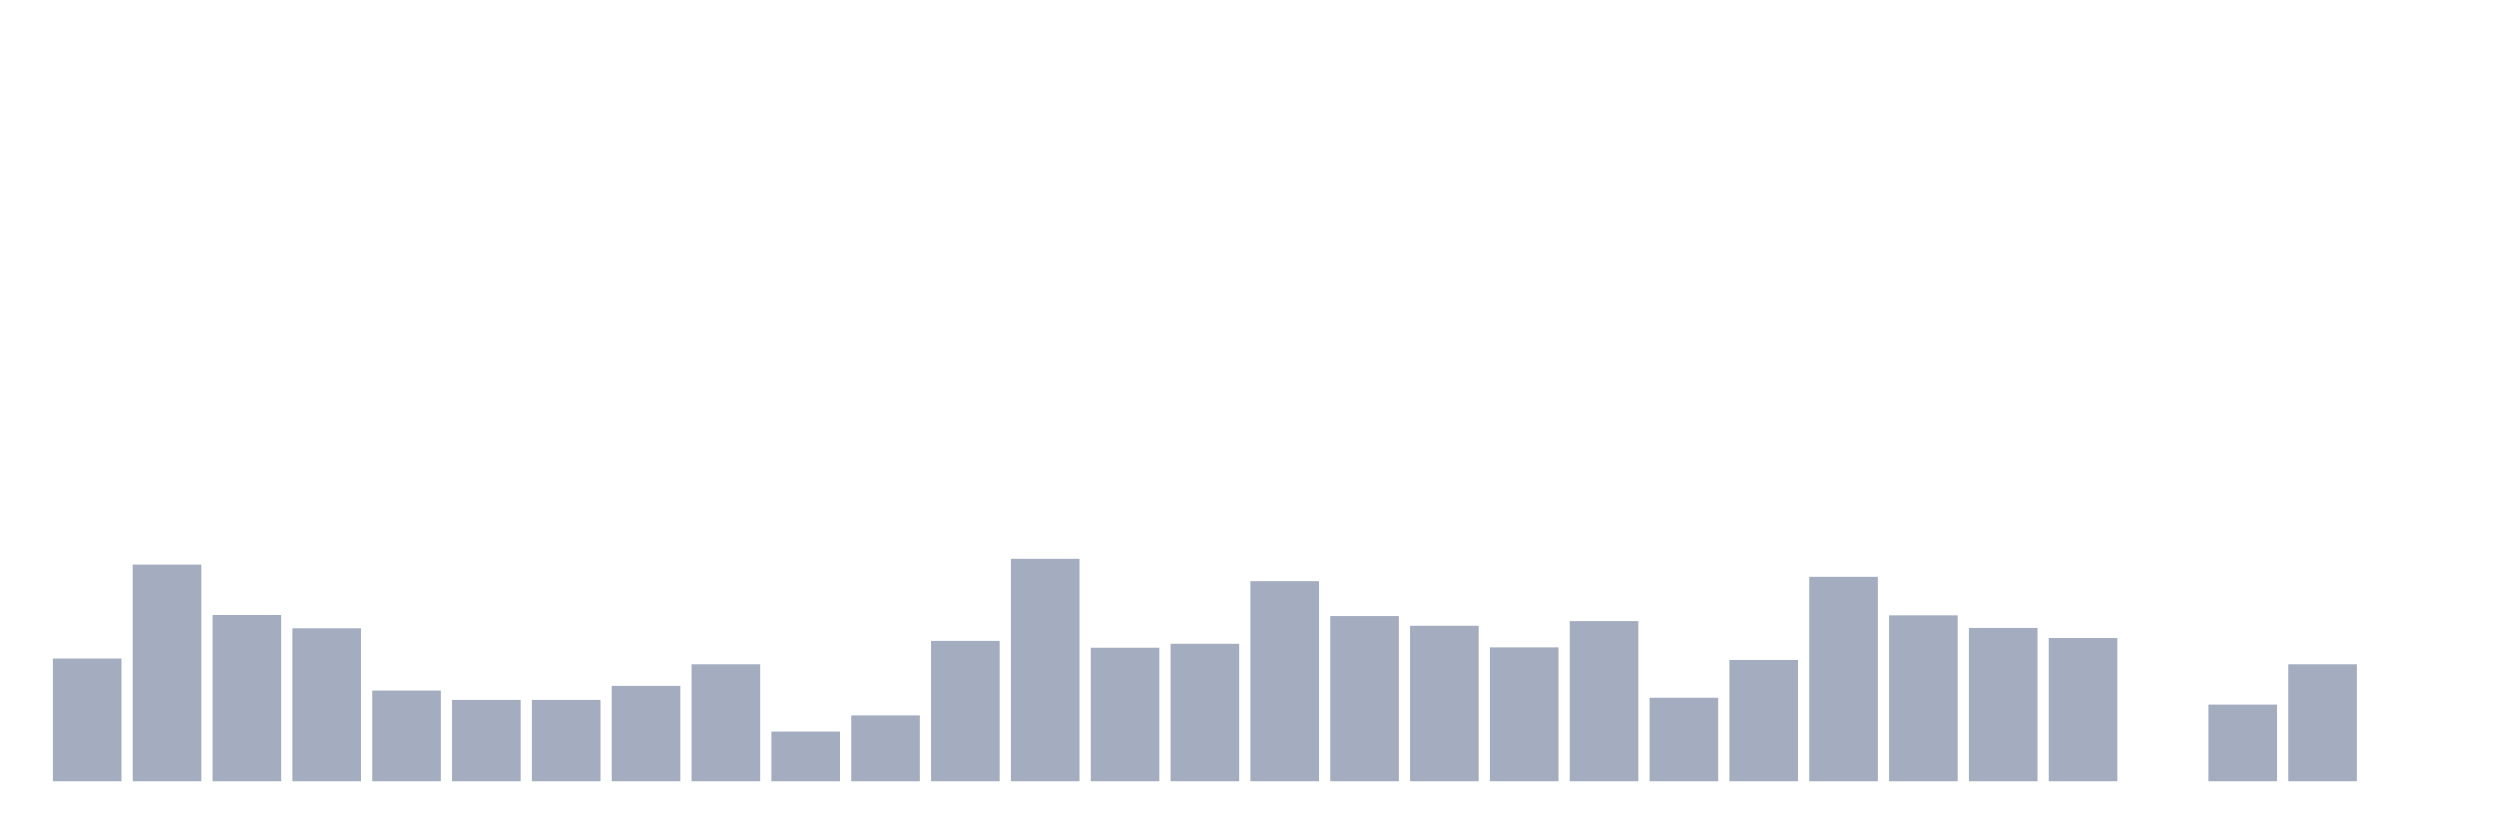
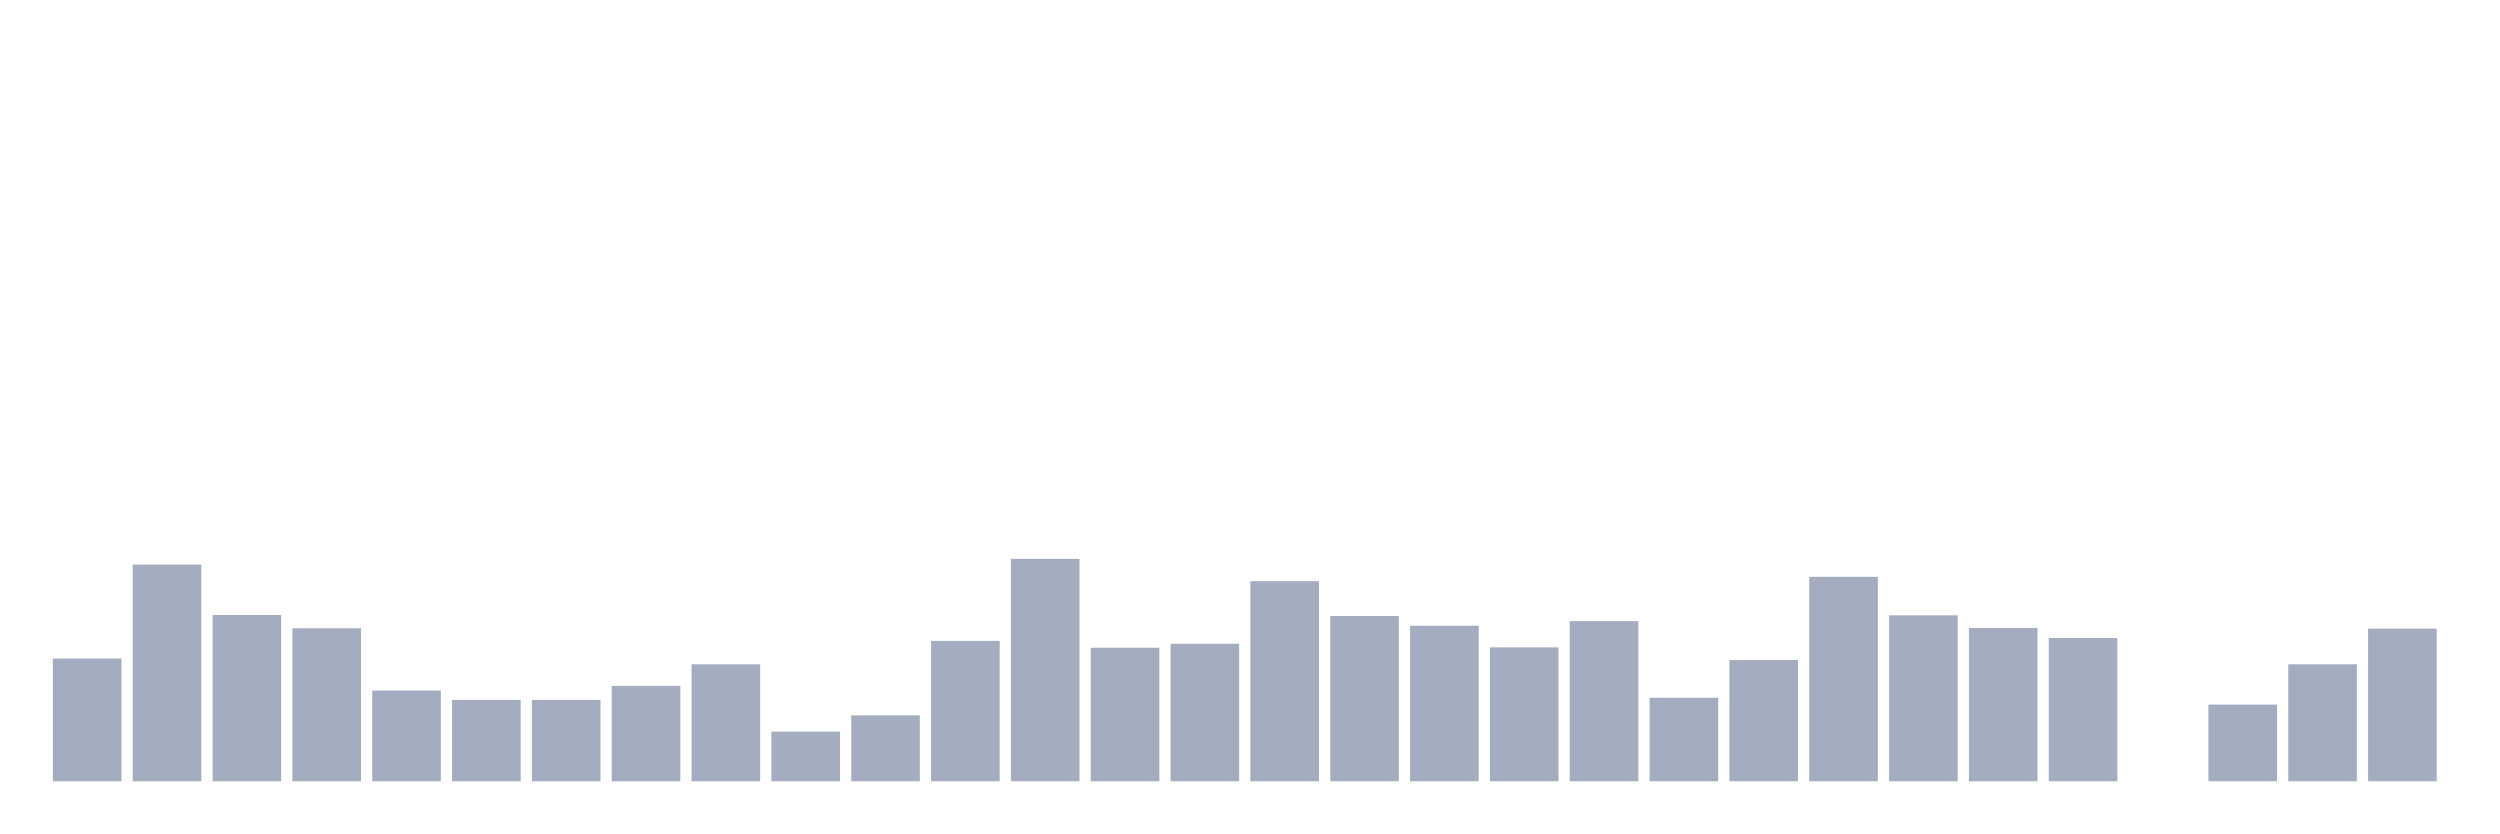
<svg xmlns="http://www.w3.org/2000/svg" viewBox="0 0 480 160">
  <g transform="translate(10,10)">
    <rect class="bar" x="0.153" width="13.175" y="116.436" height="23.564" fill="rgb(164,173,192)" />
    <rect class="bar" x="15.482" width="13.175" y="98.401" height="41.599" fill="rgb(164,173,192)" />
    <rect class="bar" x="30.81" width="13.175" y="108.075" height="31.925" fill="rgb(164,173,192)" />
    <rect class="bar" x="46.138" width="13.175" y="110.632" height="29.368" fill="rgb(164,173,192)" />
    <rect class="bar" x="61.466" width="13.175" y="122.586" height="17.414" fill="rgb(164,173,192)" />
    <rect class="bar" x="76.794" width="13.175" y="124.383" height="15.617" fill="rgb(164,173,192)" />
    <rect class="bar" x="92.123" width="13.175" y="124.383" height="15.617" fill="rgb(164,173,192)" />
    <rect class="bar" x="107.451" width="13.175" y="121.688" height="18.312" fill="rgb(164,173,192)" />
    <rect class="bar" x="122.779" width="13.175" y="117.542" height="22.458" fill="rgb(164,173,192)" />
    <rect class="bar" x="138.107" width="13.175" y="130.464" height="9.536" fill="rgb(164,173,192)" />
    <rect class="bar" x="153.436" width="13.175" y="127.354" height="12.646" fill="rgb(164,173,192)" />
    <rect class="bar" x="168.764" width="13.175" y="113.05" height="26.95" fill="rgb(164,173,192)" />
    <rect class="bar" x="184.092" width="13.175" y="97.295" height="42.705" fill="rgb(164,173,192)" />
    <rect class="bar" x="199.42" width="13.175" y="114.363" height="25.637" fill="rgb(164,173,192)" />
    <rect class="bar" x="214.748" width="13.175" y="113.603" height="26.397" fill="rgb(164,173,192)" />
    <rect class="bar" x="230.077" width="13.175" y="101.579" height="38.421" fill="rgb(164,173,192)" />
    <rect class="bar" x="245.405" width="13.175" y="108.282" height="31.718" fill="rgb(164,173,192)" />
    <rect class="bar" x="260.733" width="13.175" y="110.148" height="29.852" fill="rgb(164,173,192)" />
    <rect class="bar" x="276.061" width="13.175" y="114.294" height="25.706" fill="rgb(164,173,192)" />
    <rect class="bar" x="291.39" width="13.175" y="109.25" height="30.75" fill="rgb(164,173,192)" />
    <rect class="bar" x="306.718" width="13.175" y="123.968" height="16.032" fill="rgb(164,173,192)" />
    <rect class="bar" x="322.046" width="13.175" y="116.713" height="23.287" fill="rgb(164,173,192)" />
    <rect class="bar" x="337.374" width="13.175" y="100.75" height="39.25" fill="rgb(164,173,192)" />
    <rect class="bar" x="352.702" width="13.175" y="108.144" height="31.856" fill="rgb(164,173,192)" />
    <rect class="bar" x="368.031" width="13.175" y="110.563" height="29.437" fill="rgb(164,173,192)" />
    <rect class="bar" x="383.359" width="13.175" y="112.498" height="27.502" fill="rgb(164,173,192)" />
    <rect class="bar" x="398.687" width="13.175" y="140" height="0" fill="rgb(164,173,192)" />
    <rect class="bar" x="414.015" width="13.175" y="125.281" height="14.719" fill="rgb(164,173,192)" />
    <rect class="bar" x="429.344" width="13.175" y="117.542" height="22.458" fill="rgb(164,173,192)" />
-     <rect class="bar" x="444.672" width="13.175" y="140" height="0" fill="rgb(164,173,192)" />
+     <rect class="bar" x="444.672" width="13.175" y="110.701" height="29.299" fill="rgb(164,173,192)" />
  </g>
</svg>
